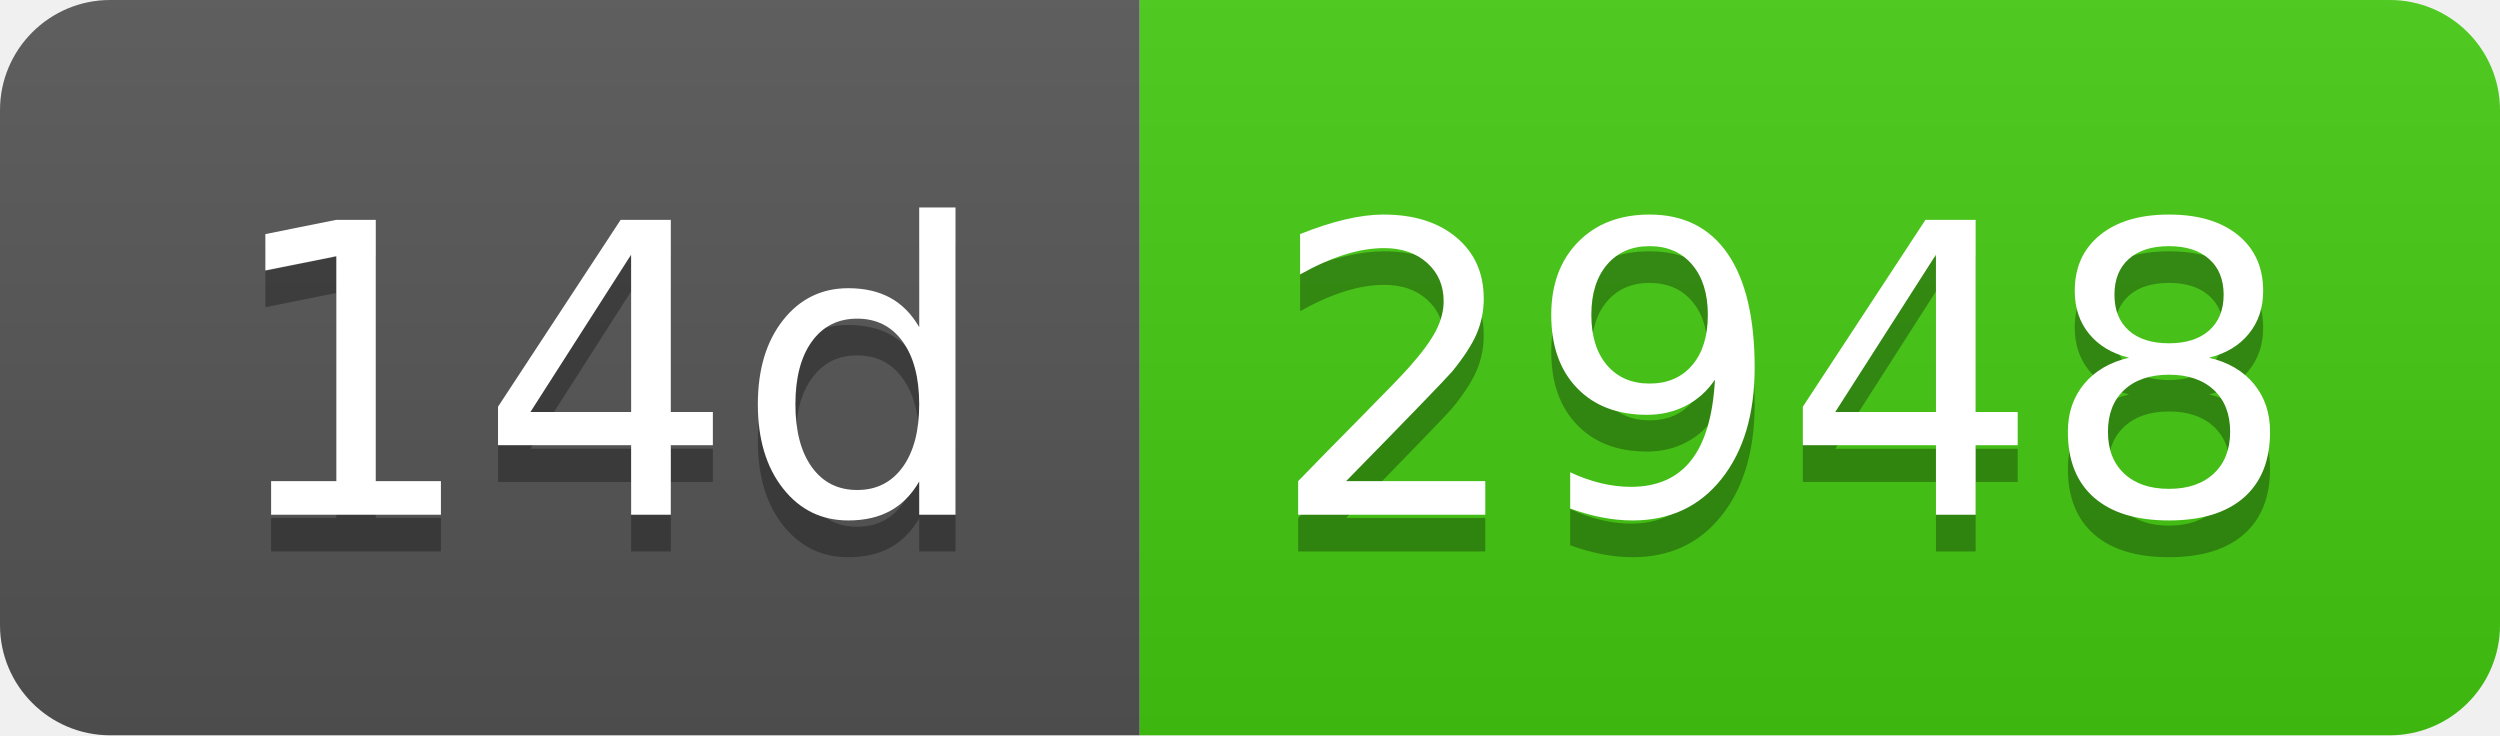
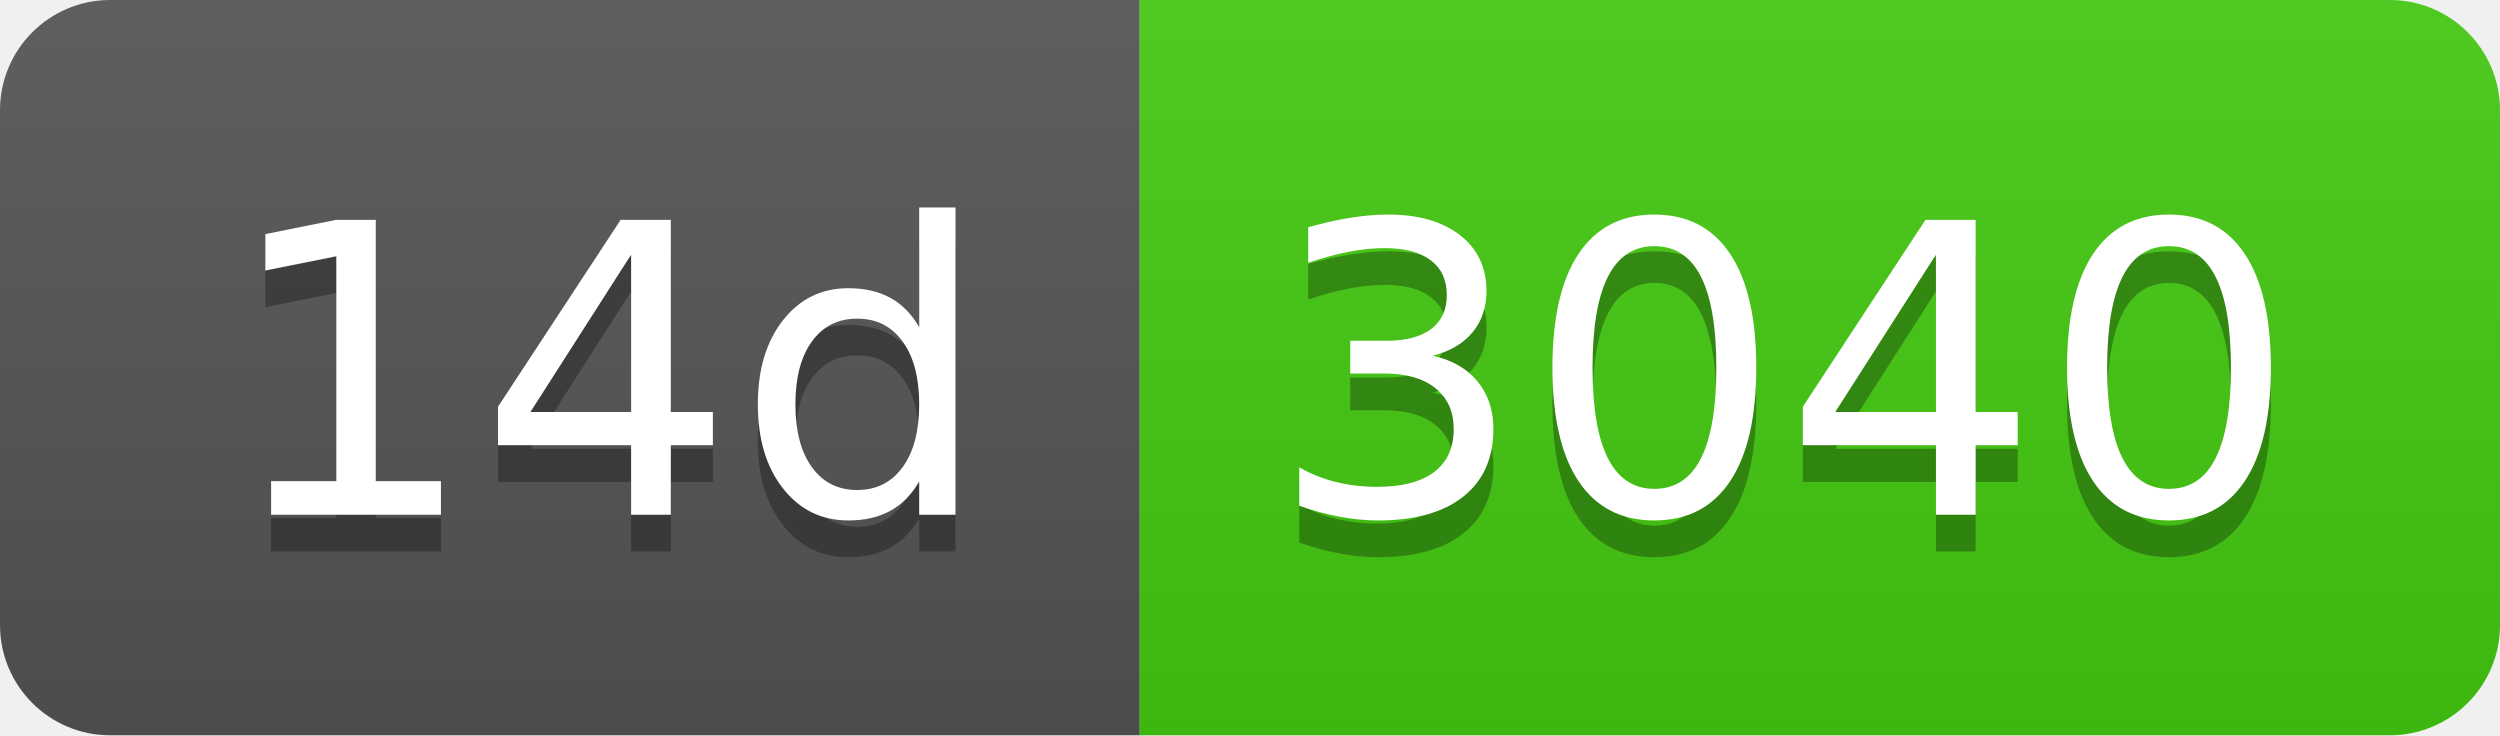
- <svg xmlns="http://www.w3.org/2000/svg" width="68" height="20" role="img" aria-label="14d: 2948">
+ <svg xmlns="http://www.w3.org/2000/svg" width="68" height="20" role="img" aria-label="14d: 3040">
  <linearGradient id="s" x2="0" y2="100%">
    <stop offset="0" stop-color="#bbb" stop-opacity=".1" />
    <stop offset="1" stop-opacity=".1" />
  </linearGradient>
  <clipPath id="r">
    <rect width="68" height="20" rx="3" fill="#fff" />
  </clipPath>
  <g clip-path="url(#r)">
    <rect width="31" height="20" fill="#555" />
    <rect x="31" width="37" height="20" fill="#4c1" />
    <rect width="68" height="20" fill="url(#s)" />
  </g>
  <g fill="#fff" text-anchor="middle" font-family="Verdana,Geneva,DejaVu Sans,sans-serif" text-rendering="geometricPrecision" font-size="110">
    <text aria-hidden="true" x="165" y="150" fill="#010101" fill-opacity=".3" transform="scale(.1)" textLength="210">14d</text>
    <text x="165" y="140" transform="scale(.1)" fill="#fff" textLength="210">14d</text>
-     <text aria-hidden="true" x="485" y="150" fill="#010101" fill-opacity=".3" transform="scale(.1)" textLength="270">2948</text>
-     <text x="485" y="140" transform="scale(.1)" fill="#fff" textLength="270">2948</text>
+     <text aria-hidden="true" x="485" y="150" fill="#010101" fill-opacity=".3" transform="scale(.1)" textLength="270">3040</text>
+     <text x="485" y="140" transform="scale(.1)" fill="#fff" textLength="270">3040</text>
  </g>
</svg>
